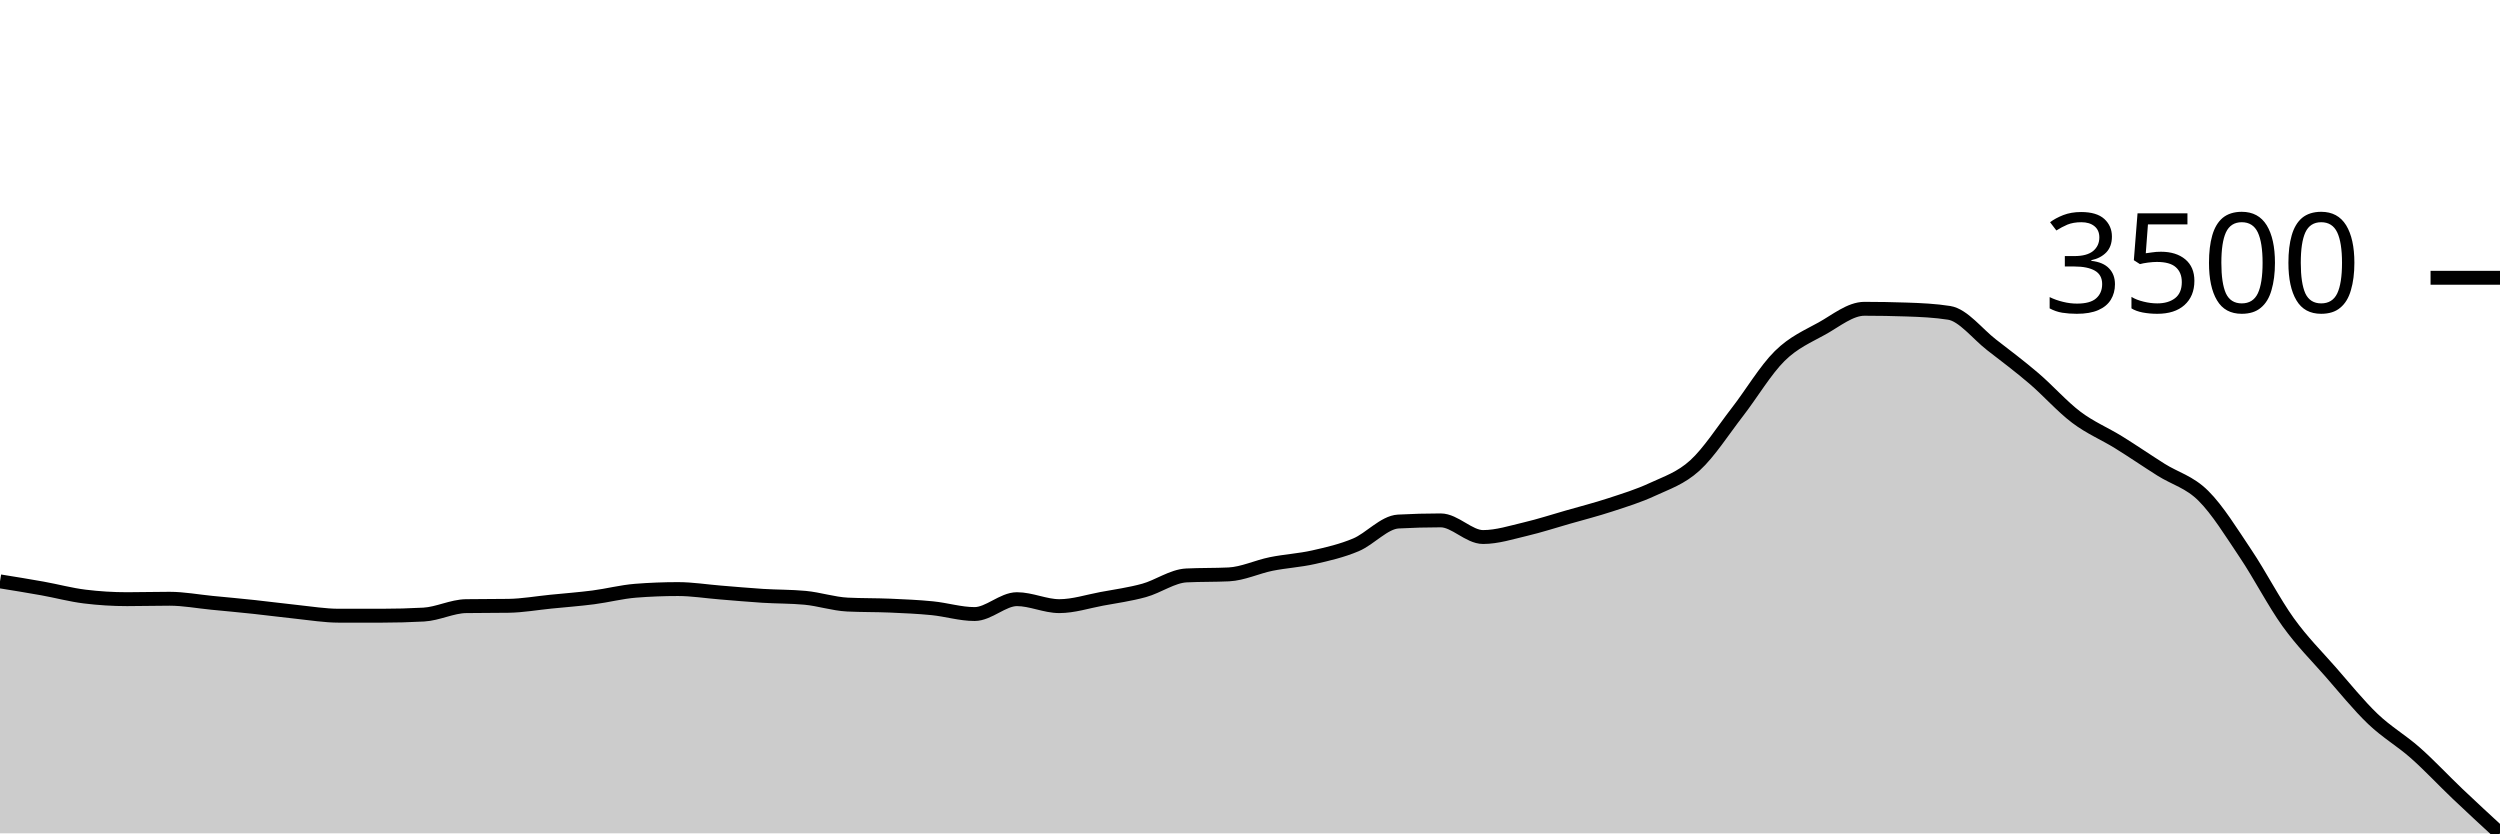
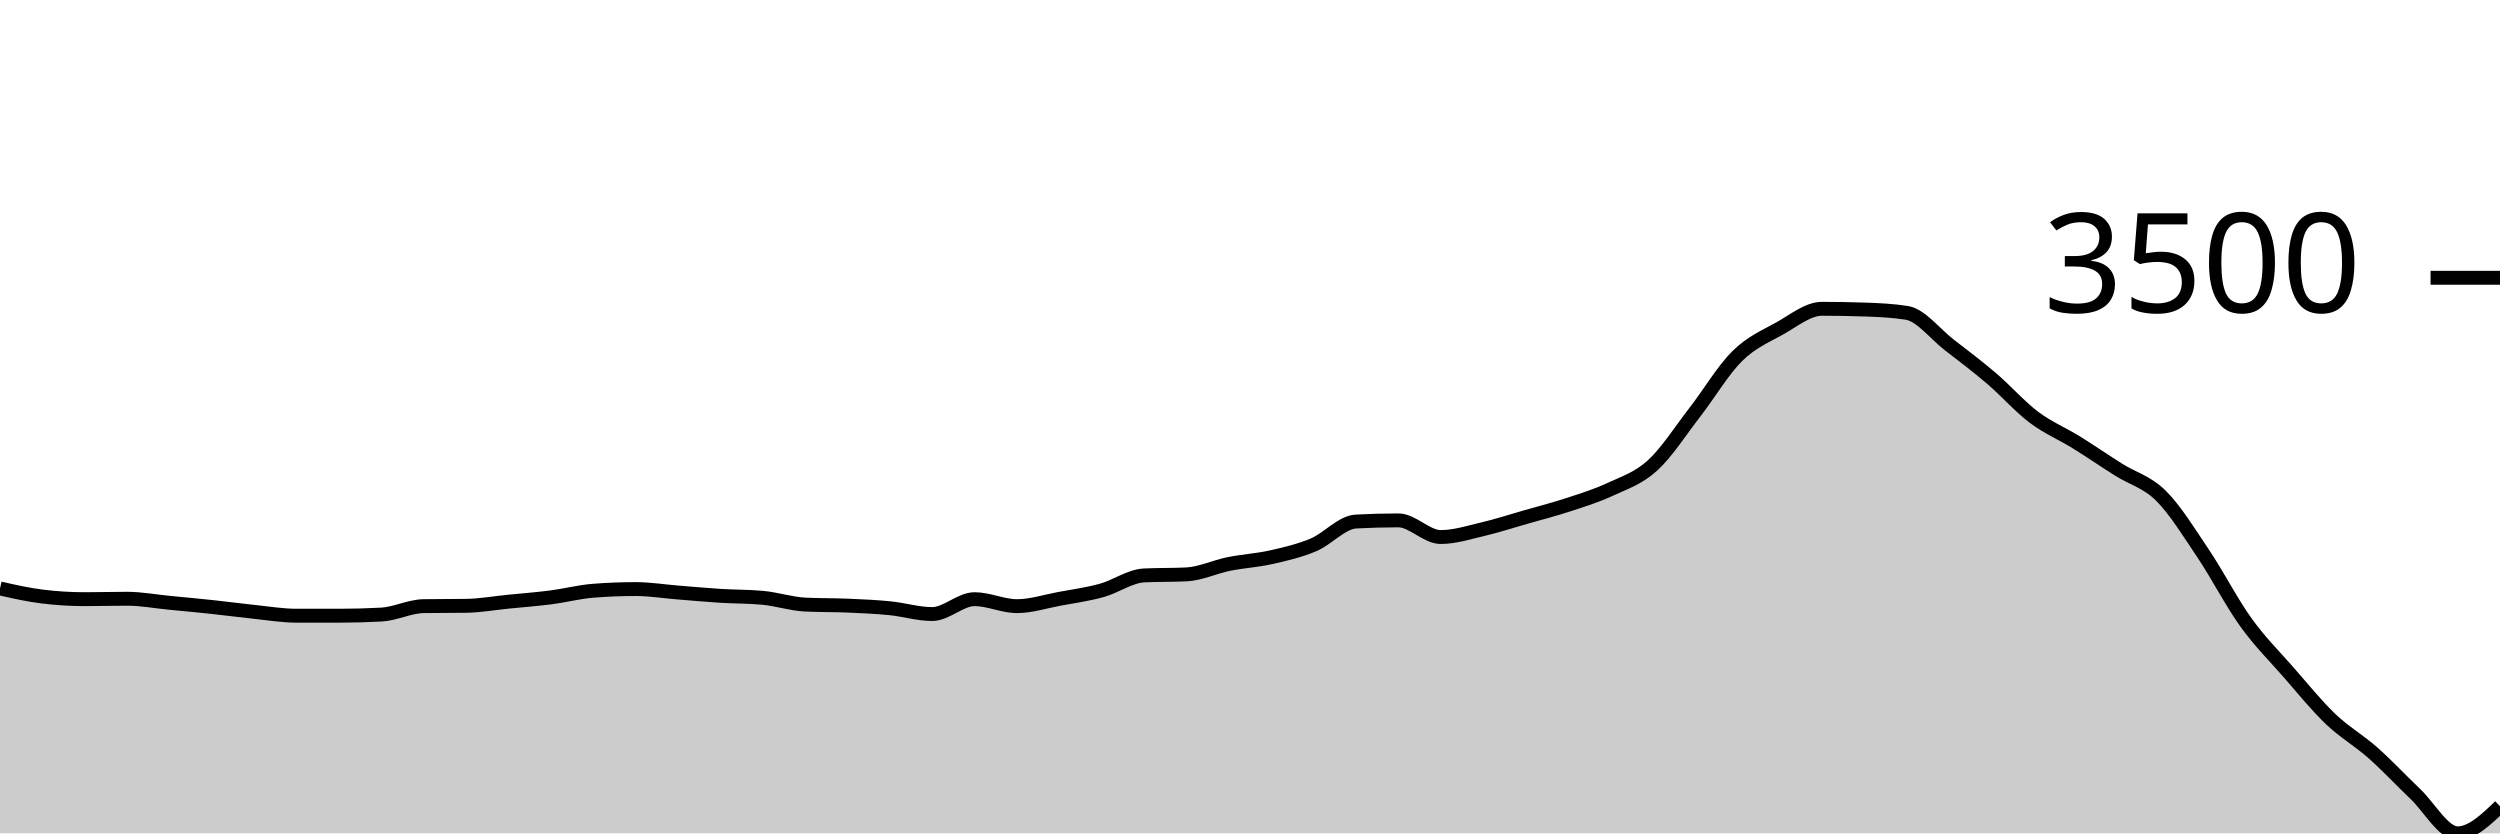
<svg xmlns="http://www.w3.org/2000/svg" viewBox="0 0 180 60">
  <g transform="translate(0,20)">
-     <path class="area" fill="rgba(0, 0, 0, 0.2)" d="M0,21.858C1.017,22.022,2.034,22.186,3.051,22.368C4.068,22.55,5.085,22.828,6.102,22.952C7.119,23.077,8.136,23.14,9.153,23.14C10.169,23.14,11.186,23.11,12.203,23.11C13.22,23.11,14.237,23.303,15.254,23.402C16.271,23.501,17.288,23.593,18.305,23.702C19.322,23.81,20.339,23.949,21.356,24.054C22.373,24.159,23.39,24.331,24.407,24.331C25.424,24.331,26.441,24.331,27.458,24.331C28.475,24.331,29.492,24.304,30.508,24.249C31.525,24.194,32.542,23.657,33.559,23.642C34.576,23.627,35.593,23.634,36.61,23.619C37.627,23.604,38.644,23.421,39.661,23.32C40.678,23.218,41.695,23.143,42.712,23.012C43.729,22.881,44.746,22.613,45.763,22.533C46.78,22.453,47.797,22.413,48.814,22.413C49.831,22.413,50.847,22.579,51.864,22.66C52.881,22.741,53.898,22.836,54.915,22.9C55.932,22.964,56.949,22.947,57.966,23.042C58.983,23.137,60,23.479,61.017,23.529C62.034,23.579,63.051,23.561,64.068,23.604C65.085,23.648,66.102,23.691,67.119,23.792C68.136,23.893,69.153,24.211,70.169,24.211C71.186,24.211,72.203,23.14,73.22,23.14C74.237,23.14,75.254,23.642,76.271,23.642C77.288,23.642,78.305,23.306,79.322,23.117C80.339,22.929,81.356,22.791,82.373,22.51C83.39,22.229,84.407,21.481,85.424,21.431C86.441,21.381,87.458,21.406,88.475,21.356C89.492,21.306,90.508,20.813,91.525,20.607C92.542,20.401,93.559,20.35,94.576,20.12C95.593,19.89,96.61,19.657,97.627,19.228C98.644,18.8,99.661,17.605,100.678,17.55C101.695,17.495,102.712,17.467,103.729,17.467C104.746,17.467,105.763,18.666,106.78,18.666C107.797,18.666,108.814,18.335,109.831,18.097C110.847,17.858,111.864,17.526,112.881,17.235C113.898,16.944,114.915,16.684,115.932,16.351C116.949,16.017,117.966,15.708,118.983,15.234C120,14.761,121.017,14.437,122.034,13.511C123.051,12.584,124.068,10.987,125.085,9.674C126.102,8.361,127.119,6.639,128.136,5.635C129.153,4.631,130.169,4.216,131.186,3.649C132.203,3.082,133.22,2.233,134.237,2.233C135.254,2.233,136.271,2.251,137.288,2.286C138.305,2.32,139.322,2.365,140.339,2.525C141.356,2.685,142.373,4.039,143.39,4.826C144.407,5.613,145.424,6.377,146.441,7.246C147.458,8.115,148.475,9.274,149.492,10.041C150.508,10.808,151.525,11.218,152.542,11.847C153.559,12.477,154.576,13.176,155.593,13.818C156.61,14.46,157.627,14.688,158.644,15.699C159.661,16.709,160.678,18.364,161.695,19.88C162.712,21.396,163.729,23.381,164.746,24.796C165.763,26.211,166.78,27.209,167.797,28.37C168.814,29.532,169.831,30.793,170.847,31.765C171.864,32.736,172.881,33.301,173.898,34.2C174.915,35.099,175.932,36.193,176.949,37.16C177.966,38.127,178.983,39.063,180,40L180,40C178.983,40,177.966,40,176.949,40C175.932,40,174.915,40,173.898,40C172.881,40,171.864,40,170.847,40C169.831,40,168.814,40,167.797,40C166.78,40,165.763,40,164.746,40C163.729,40,162.712,40,161.695,40C160.678,40,159.661,40,158.644,40C157.627,40,156.61,40,155.593,40C154.576,40,153.559,40,152.542,40C151.525,40,150.508,40,149.492,40C148.475,40,147.458,40,146.441,40C145.424,40,144.407,40,143.39,40C142.373,40,141.356,40,140.339,40C139.322,40,138.305,40,137.288,40C136.271,40,135.254,40,134.237,40C133.22,40,132.203,40,131.186,40C130.169,40,129.153,40,128.136,40C127.119,40,126.102,40,125.085,40C124.068,40,123.051,40,122.034,40C121.017,40,120,40,118.983,40C117.966,40,116.949,40,115.932,40C114.915,40,113.898,40,112.881,40C111.864,40,110.847,40,109.831,40C108.814,40,107.797,40,106.78,40C105.763,40,104.746,40,103.729,40C102.712,40,101.695,40,100.678,40C99.661,40,98.644,40,97.627,40C96.61,40,95.593,40,94.576,40C93.559,40,92.542,40,91.525,40C90.508,40,89.492,40,88.475,40C87.458,40,86.441,40,85.424,40C84.407,40,83.39,40,82.373,40C81.356,40,80.339,40,79.322,40C78.305,40,77.288,40,76.271,40C75.254,40,74.237,40,73.22,40C72.203,40,71.186,40,70.169,40C69.153,40,68.136,40,67.119,40C66.102,40,65.085,40,64.068,40C63.051,40,62.034,40,61.017,40C60,40,58.983,40,57.966,40C56.949,40,55.932,40,54.915,40C53.898,40,52.881,40,51.864,40C50.847,40,49.831,40,48.814,40C47.797,40,46.78,40,45.763,40C44.746,40,43.729,40,42.712,40C41.695,40,40.678,40,39.661,40C38.644,40,37.627,40,36.61,40C35.593,40,34.576,40,33.559,40C32.542,40,31.525,40,30.508,40C29.492,40,28.475,40,27.458,40C26.441,40,25.424,40,24.407,40C23.39,40,22.373,40,21.356,40C20.339,40,19.322,40,18.305,40C17.288,40,16.271,40,15.254,40C14.237,40,13.22,40,12.203,40C11.186,40,10.169,40,9.153,40C8.136,40,7.119,40,6.102,40C5.085,40,4.068,40,3.051,40C2.034,40,1.017,40,0,40Z" />
-     <path class="line" stroke="black" fill="none" d="M0,21.858C1.017,22.022,2.034,22.186,3.051,22.368C4.068,22.55,5.085,22.828,6.102,22.952C7.119,23.077,8.136,23.14,9.153,23.14C10.169,23.14,11.186,23.11,12.203,23.11C13.22,23.11,14.237,23.303,15.254,23.402C16.271,23.501,17.288,23.593,18.305,23.702C19.322,23.81,20.339,23.949,21.356,24.054C22.373,24.159,23.39,24.331,24.407,24.331C25.424,24.331,26.441,24.331,27.458,24.331C28.475,24.331,29.492,24.304,30.508,24.249C31.525,24.194,32.542,23.657,33.559,23.642C34.576,23.627,35.593,23.634,36.61,23.619C37.627,23.604,38.644,23.421,39.661,23.32C40.678,23.218,41.695,23.143,42.712,23.012C43.729,22.881,44.746,22.613,45.763,22.533C46.78,22.453,47.797,22.413,48.814,22.413C49.831,22.413,50.847,22.579,51.864,22.66C52.881,22.741,53.898,22.836,54.915,22.9C55.932,22.964,56.949,22.947,57.966,23.042C58.983,23.137,60,23.479,61.017,23.529C62.034,23.579,63.051,23.561,64.068,23.604C65.085,23.648,66.102,23.691,67.119,23.792C68.136,23.893,69.153,24.211,70.169,24.211C71.186,24.211,72.203,23.14,73.22,23.14C74.237,23.14,75.254,23.642,76.271,23.642C77.288,23.642,78.305,23.306,79.322,23.117C80.339,22.929,81.356,22.791,82.373,22.51C83.39,22.229,84.407,21.481,85.424,21.431C86.441,21.381,87.458,21.406,88.475,21.356C89.492,21.306,90.508,20.813,91.525,20.607C92.542,20.401,93.559,20.35,94.576,20.12C95.593,19.89,96.61,19.657,97.627,19.228C98.644,18.8,99.661,17.605,100.678,17.55C101.695,17.495,102.712,17.467,103.729,17.467C104.746,17.467,105.763,18.666,106.78,18.666C107.797,18.666,108.814,18.335,109.831,18.097C110.847,17.858,111.864,17.526,112.881,17.235C113.898,16.944,114.915,16.684,115.932,16.351C116.949,16.017,117.966,15.708,118.983,15.234C120,14.761,121.017,14.437,122.034,13.511C123.051,12.584,124.068,10.987,125.085,9.674C126.102,8.361,127.119,6.639,128.136,5.635C129.153,4.631,130.169,4.216,131.186,3.649C132.203,3.082,133.22,2.233,134.237,2.233C135.254,2.233,136.271,2.251,137.288,2.286C138.305,2.32,139.322,2.365,140.339,2.525C141.356,2.685,142.373,4.039,143.39,4.826C144.407,5.613,145.424,6.377,146.441,7.246C147.458,8.115,148.475,9.274,149.492,10.041C150.508,10.808,151.525,11.218,152.542,11.847C153.559,12.477,154.576,13.176,155.593,13.818C156.61,14.46,157.627,14.688,158.644,15.699C159.661,16.709,160.678,18.364,161.695,19.88C162.712,21.396,163.729,23.381,164.746,24.796C165.763,26.211,166.78,27.209,167.797,28.37C168.814,29.532,169.831,30.793,170.847,31.765C171.864,32.736,172.881,33.301,173.898,34.2C174.915,35.099,175.932,36.193,176.949,37.16C177.966,38.127,178.983,39.063,180,40" />
+     <path class="area" fill="rgba(0, 0, 0, 0.2)" d="M0,22.368C1.017,22.598,2.034,22.828,3.051,22.952C4.068,23.077,5.085,23.14,6.102,23.14C7.119,23.14,8.136,23.11,9.153,23.11C10.169,23.11,11.186,23.303,12.203,23.402C13.22,23.501,14.237,23.593,15.254,23.702C16.271,23.81,17.288,23.949,18.305,24.054C19.322,24.159,20.339,24.331,21.356,24.331C22.373,24.331,23.39,24.331,24.407,24.331C25.424,24.331,26.441,24.304,27.458,24.249C28.475,24.194,29.492,23.657,30.508,23.642C31.525,23.627,32.542,23.634,33.559,23.619C34.576,23.604,35.593,23.421,36.61,23.32C37.627,23.218,38.644,23.143,39.661,23.012C40.678,22.881,41.695,22.613,42.712,22.533C43.729,22.453,44.746,22.413,45.763,22.413C46.78,22.413,47.797,22.579,48.814,22.66C49.831,22.741,50.847,22.836,51.864,22.9C52.881,22.964,53.898,22.947,54.915,23.042C55.932,23.137,56.949,23.479,57.966,23.529C58.983,23.579,60,23.561,61.017,23.604C62.034,23.648,63.051,23.691,64.068,23.792C65.085,23.893,66.102,24.211,67.119,24.211C68.136,24.211,69.153,23.14,70.169,23.14C71.186,23.14,72.203,23.642,73.22,23.642C74.237,23.642,75.254,23.306,76.271,23.117C77.288,22.929,78.305,22.791,79.322,22.51C80.339,22.229,81.356,21.481,82.373,21.431C83.39,21.381,84.407,21.406,85.424,21.356C86.441,21.306,87.458,20.813,88.475,20.607C89.492,20.401,90.508,20.35,91.525,20.12C92.542,19.89,93.559,19.657,94.576,19.228C95.593,18.8,96.61,17.605,97.627,17.55C98.644,17.495,99.661,17.467,100.678,17.467C101.695,17.467,102.712,18.666,103.729,18.666C104.746,18.666,105.763,18.335,106.78,18.097C107.797,17.858,108.814,17.526,109.831,17.235C110.847,16.944,111.864,16.684,112.881,16.351C113.898,16.017,114.915,15.708,115.932,15.234C116.949,14.761,117.966,14.437,118.983,13.511C120,12.584,121.017,10.987,122.034,9.674C123.051,8.361,124.068,6.639,125.085,5.635C126.102,4.631,127.119,4.216,128.136,3.649C129.153,3.082,130.169,2.233,131.186,2.233C132.203,2.233,133.22,2.251,134.237,2.286C135.254,2.32,136.271,2.365,137.288,2.525C138.305,2.685,139.322,4.039,140.339,4.826C141.356,5.613,142.373,6.377,143.39,7.246C144.407,8.115,145.424,9.274,146.441,10.041C147.458,10.808,148.475,11.218,149.492,11.847C150.508,12.477,151.525,13.176,152.542,13.818C153.559,14.46,154.576,14.688,155.593,15.699C156.61,16.709,157.627,18.364,158.644,19.88C159.661,21.396,160.678,23.381,161.695,24.796C162.712,26.211,163.729,27.209,164.746,28.37C165.763,29.532,166.78,30.793,167.797,31.765C168.814,32.736,169.831,33.301,170.847,34.2C171.864,35.099,172.881,36.193,173.898,37.16C174.915,38.127,175.932,40,176.949,40C177.966,40,178.983,39.026,180,38.052L180,40C178.983,40,177.966,40,176.949,40C175.932,40,174.915,40,173.898,40C172.881,40,171.864,40,170.847,40C169.831,40,168.814,40,167.797,40C166.78,40,165.763,40,164.746,40C163.729,40,162.712,40,161.695,40C160.678,40,159.661,40,158.644,40C157.627,40,156.61,40,155.593,40C154.576,40,153.559,40,152.542,40C151.525,40,150.508,40,149.492,40C148.475,40,147.458,40,146.441,40C145.424,40,144.407,40,143.39,40C142.373,40,141.356,40,140.339,40C139.322,40,138.305,40,137.288,40C136.271,40,135.254,40,134.237,40C133.22,40,132.203,40,131.186,40C130.169,40,129.153,40,128.136,40C127.119,40,126.102,40,125.085,40C124.068,40,123.051,40,122.034,40C121.017,40,120,40,118.983,40C117.966,40,116.949,40,115.932,40C114.915,40,113.898,40,112.881,40C111.864,40,110.847,40,109.831,40C108.814,40,107.797,40,106.78,40C105.763,40,104.746,40,103.729,40C102.712,40,101.695,40,100.678,40C99.661,40,98.644,40,97.627,40C96.61,40,95.593,40,94.576,40C93.559,40,92.542,40,91.525,40C90.508,40,89.492,40,88.475,40C87.458,40,86.441,40,85.424,40C84.407,40,83.39,40,82.373,40C81.356,40,80.339,40,79.322,40C78.305,40,77.288,40,76.271,40C75.254,40,74.237,40,73.22,40C72.203,40,71.186,40,70.169,40C69.153,40,68.136,40,67.119,40C66.102,40,65.085,40,64.068,40C63.051,40,62.034,40,61.017,40C60,40,58.983,40,57.966,40C56.949,40,55.932,40,54.915,40C53.898,40,52.881,40,51.864,40C50.847,40,49.831,40,48.814,40C47.797,40,46.78,40,45.763,40C44.746,40,43.729,40,42.712,40C41.695,40,40.678,40,39.661,40C38.644,40,37.627,40,36.61,40C35.593,40,34.576,40,33.559,40C32.542,40,31.525,40,30.508,40C29.492,40,28.475,40,27.458,40C26.441,40,25.424,40,24.407,40C23.39,40,22.373,40,21.356,40C20.339,40,19.322,40,18.305,40C17.288,40,16.271,40,15.254,40C14.237,40,13.22,40,12.203,40C11.186,40,10.169,40,9.153,40C8.136,40,7.119,40,6.102,40C5.085,40,4.068,40,3.051,40C2.034,40,1.017,40,0,40Z" />
+     <path class="line" stroke="black" fill="none" d="M0,22.368C1.017,22.598,2.034,22.828,3.051,22.952C4.068,23.077,5.085,23.14,6.102,23.14C7.119,23.14,8.136,23.11,9.153,23.11C10.169,23.11,11.186,23.303,12.203,23.402C13.22,23.501,14.237,23.593,15.254,23.702C16.271,23.81,17.288,23.949,18.305,24.054C19.322,24.159,20.339,24.331,21.356,24.331C22.373,24.331,23.39,24.331,24.407,24.331C25.424,24.331,26.441,24.304,27.458,24.249C28.475,24.194,29.492,23.657,30.508,23.642C31.525,23.627,32.542,23.634,33.559,23.619C34.576,23.604,35.593,23.421,36.61,23.32C37.627,23.218,38.644,23.143,39.661,23.012C40.678,22.881,41.695,22.613,42.712,22.533C43.729,22.453,44.746,22.413,45.763,22.413C46.78,22.413,47.797,22.579,48.814,22.66C49.831,22.741,50.847,22.836,51.864,22.9C52.881,22.964,53.898,22.947,54.915,23.042C55.932,23.137,56.949,23.479,57.966,23.529C58.983,23.579,60,23.561,61.017,23.604C62.034,23.648,63.051,23.691,64.068,23.792C65.085,23.893,66.102,24.211,67.119,24.211C68.136,24.211,69.153,23.14,70.169,23.14C71.186,23.14,72.203,23.642,73.22,23.642C74.237,23.642,75.254,23.306,76.271,23.117C77.288,22.929,78.305,22.791,79.322,22.51C80.339,22.229,81.356,21.481,82.373,21.431C83.39,21.381,84.407,21.406,85.424,21.356C86.441,21.306,87.458,20.813,88.475,20.607C89.492,20.401,90.508,20.35,91.525,20.12C92.542,19.89,93.559,19.657,94.576,19.228C95.593,18.8,96.61,17.605,97.627,17.55C98.644,17.495,99.661,17.467,100.678,17.467C101.695,17.467,102.712,18.666,103.729,18.666C104.746,18.666,105.763,18.335,106.78,18.097C107.797,17.858,108.814,17.526,109.831,17.235C110.847,16.944,111.864,16.684,112.881,16.351C113.898,16.017,114.915,15.708,115.932,15.234C116.949,14.761,117.966,14.437,118.983,13.511C120,12.584,121.017,10.987,122.034,9.674C123.051,8.361,124.068,6.639,125.085,5.635C126.102,4.631,127.119,4.216,128.136,3.649C129.153,3.082,130.169,2.233,131.186,2.233C132.203,2.233,133.22,2.251,134.237,2.286C135.254,2.32,136.271,2.365,137.288,2.525C138.305,2.685,139.322,4.039,140.339,4.826C141.356,5.613,142.373,6.377,143.39,7.246C144.407,8.115,145.424,9.274,146.441,10.041C147.458,10.808,148.475,11.218,149.492,11.847C150.508,12.477,151.525,13.176,152.542,13.818C153.559,14.46,154.576,14.688,155.593,15.699C156.61,16.709,157.627,18.364,158.644,19.88C159.661,21.396,160.678,23.381,161.695,24.796C162.712,26.211,163.729,27.209,164.746,28.37C165.763,29.532,166.78,30.793,167.797,31.765C168.814,32.736,169.831,33.301,170.847,34.2C171.864,35.099,172.881,36.193,173.898,37.16C174.915,38.127,175.932,40,176.949,40C177.966,40,178.983,39.026,180,38.052" />
    <path class="axis-ceiling" stroke-width="1" stroke="black" fill="none" d="M175,0L180,0" />
    <text class="axis-ceiling-label" font-family="sans-serif" text-anchor="end" font-size="10px" x="170" y="2.5">3500</text>
  </g>
</svg>
